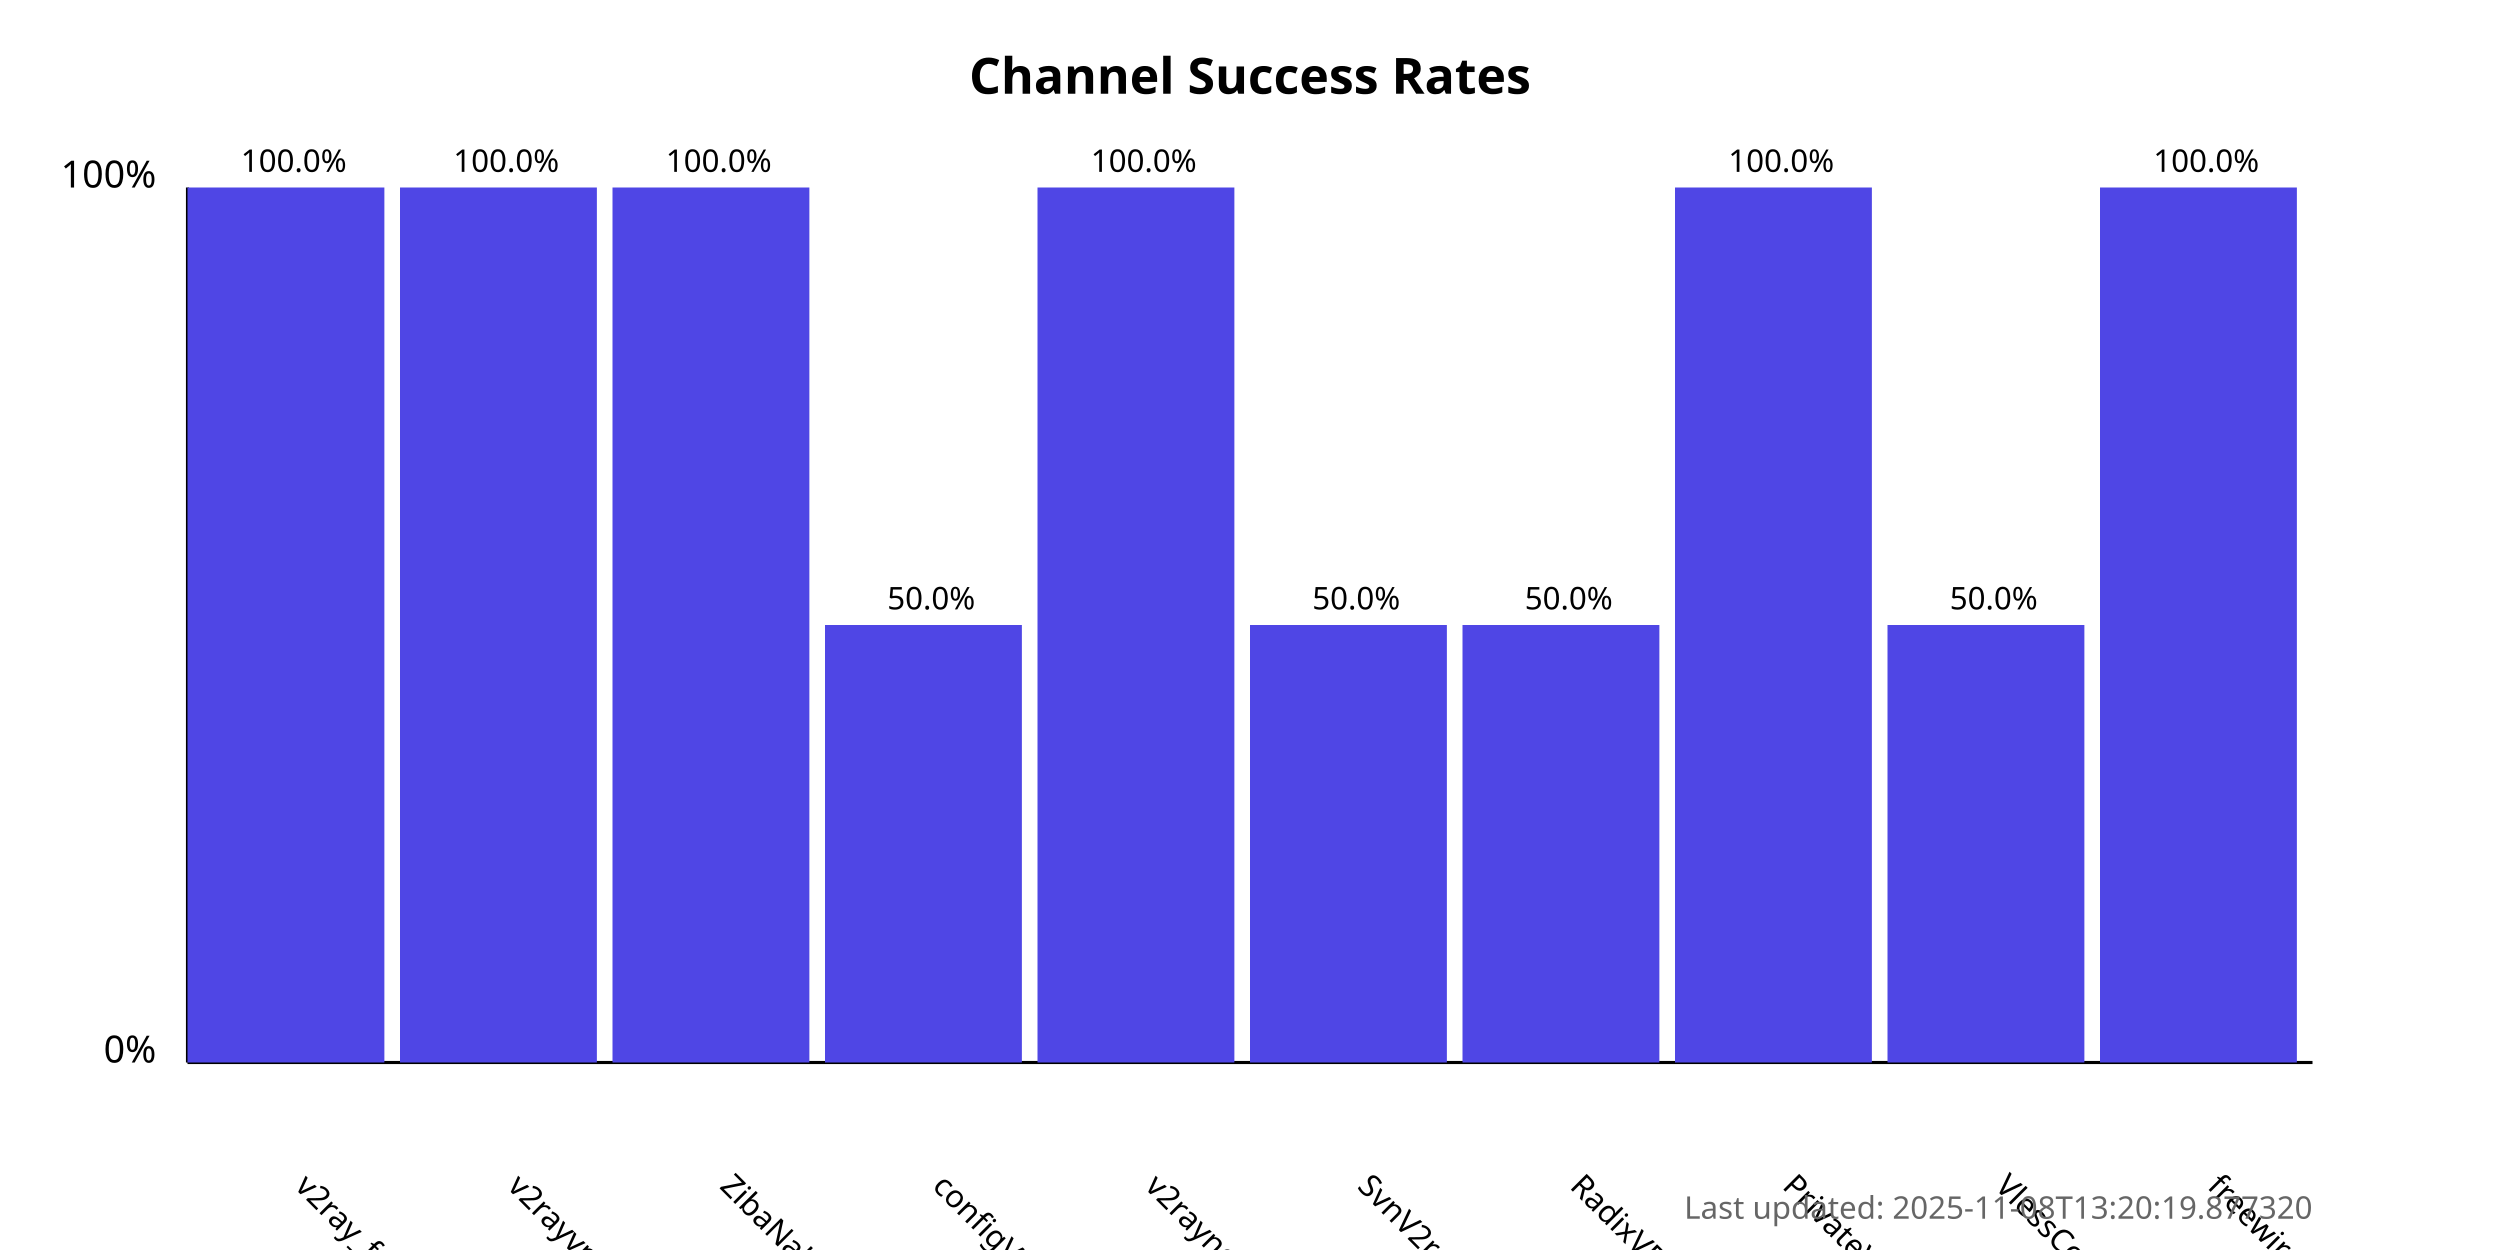
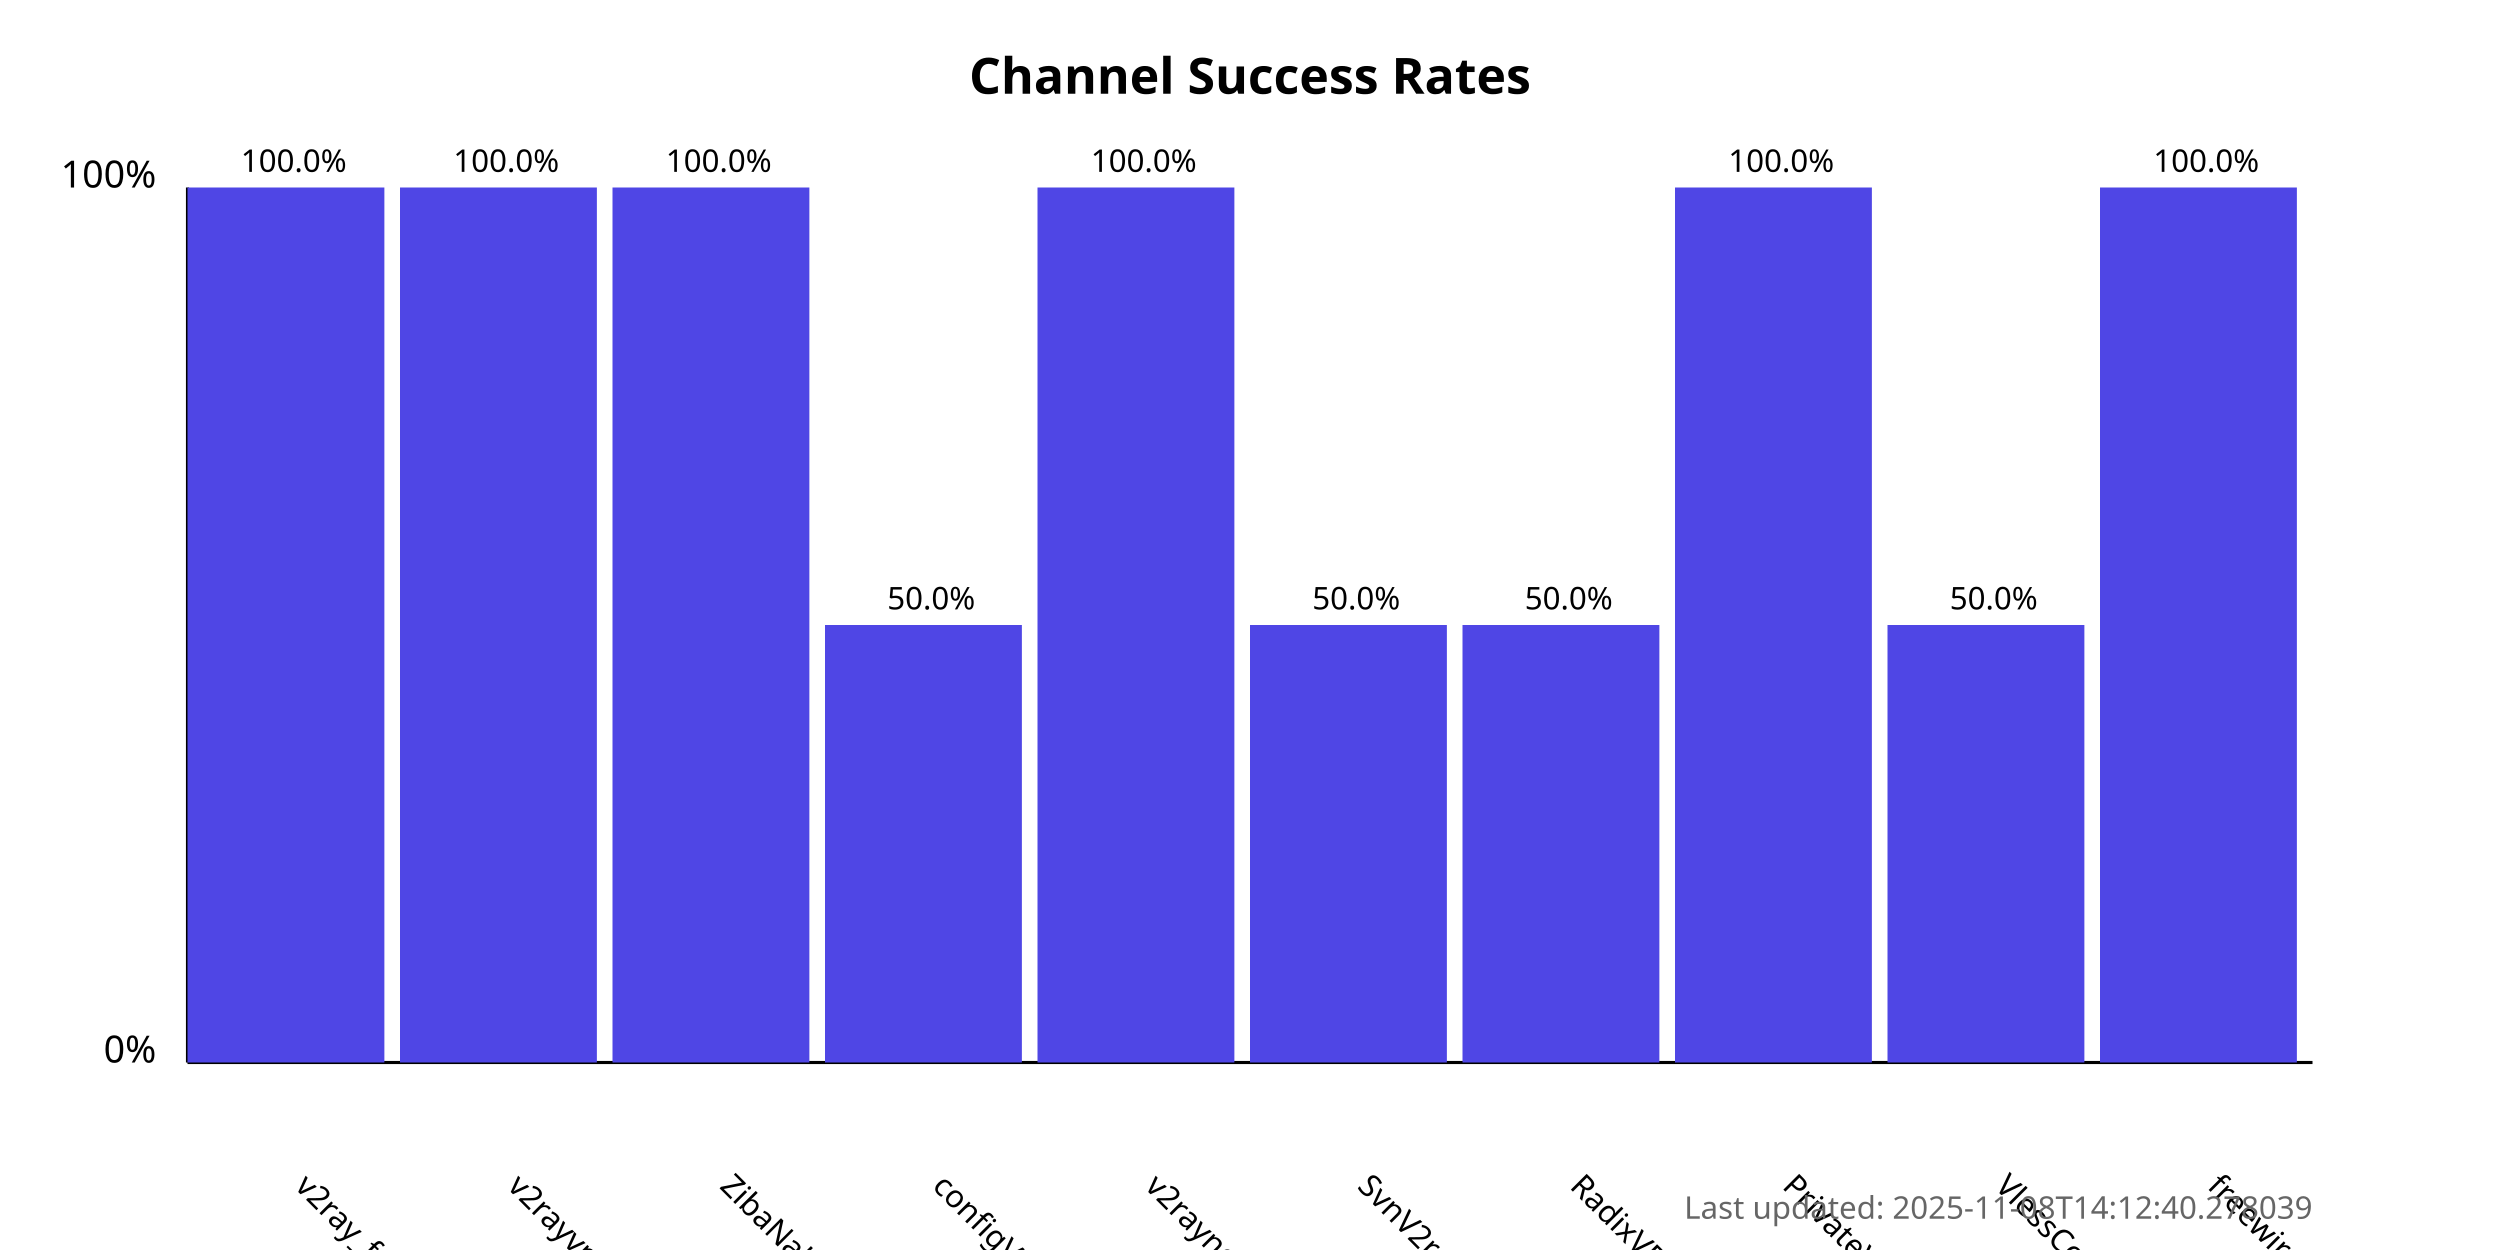
<svg xmlns="http://www.w3.org/2000/svg" width="800" height="400">
  <style>
            .chart-title { font: bold 16px sans-serif; }
            .axis-label { font: 12px sans-serif; }
            .tick-label { font: 10px sans-serif; }
            .bar { fill: #4f46e5; }
            .bar:hover { fill: #6366f1; }
            .timestamp { font: 10px sans-serif; fill: #666; }
        </style>
  <text x="400.0" y="30" text-anchor="middle" class="chart-title">
            Channel Success Rates
        </text>
  <line x1="60" y1="340" x2="60" y2="60" stroke="black" stroke-width="1" />
  <line x1="60" y1="340" x2="740" y2="340" stroke="black" stroke-width="1" />
  <text x="50" y="340" text-anchor="end" class="axis-label">0%</text>
  <text x="50" y="60" text-anchor="end" class="axis-label">100%</text>
  <g>
    <rect x="60" y="60.0" width="63.0" height="280.0" class="bar" />
    <text x="94.0" y="380" transform="rotate(45, 94.0, 380)" text-anchor="start" class="tick-label">
                v2ray_free_conf
            </text>
    <text x="94.0" y="55.0" text-anchor="middle" class="tick-label">
                100.0%
            </text>
  </g>
  <g>
    <rect x="128.0" y="60.0" width="63.0" height="280.0" class="bar" />
    <text x="162.0" y="380" transform="rotate(45, 162.0, 380)" text-anchor="start" class="tick-label">
                v2rayvpno
            </text>
    <text x="162.0" y="55.0" text-anchor="middle" class="tick-label">
                100.0%
            </text>
  </g>
  <g>
    <rect x="196.0" y="60.0" width="63.0" height="280.0" class="bar" />
    <text x="230.0" y="380" transform="rotate(45, 230.0, 380)" text-anchor="start" class="tick-label">
                ZibaNabz
            </text>
    <text x="230.0" y="55.0" text-anchor="middle" class="tick-label">
                100.0%
            </text>
  </g>
  <g>
    <rect x="264.0" y="200.0" width="63.0" height="140.0" class="bar" />
    <text x="298.0" y="380" transform="rotate(45, 298.0, 380)" text-anchor="start" class="tick-label">
                configV2rayForFree
            </text>
    <text x="298.0" y="195.0" text-anchor="middle" class="tick-label">
                50.0%
            </text>
  </g>
  <g>
    <rect x="332.0" y="60.0" width="63.0" height="280.0" class="bar" />
    <text x="366.0" y="380" transform="rotate(45, 366.0, 380)" text-anchor="start" class="tick-label">
                v2rayngvpn
            </text>
    <text x="366.0" y="55.0" text-anchor="middle" class="tick-label">
                100.0%
            </text>
  </g>
  <g>
    <rect x="400.0" y="200.0" width="63.0" height="140.0" class="bar" />
    <text x="434.0" y="380" transform="rotate(45, 434.0, 380)" text-anchor="start" class="tick-label">
                SvnV2ray
            </text>
    <text x="434.0" y="195.0" text-anchor="middle" class="tick-label">
                50.0%
            </text>
  </g>
  <g>
    <rect x="468.0" y="200.0" width="63.0" height="140.0" class="bar" />
    <text x="502.0" y="380" transform="rotate(45, 502.0, 380)" text-anchor="start" class="tick-label">
                RadixVPN
            </text>
    <text x="502.0" y="195.0" text-anchor="middle" class="tick-label">
                50.0%
            </text>
  </g>
  <g>
    <rect x="536.0" y="60.0" width="63.0" height="280.0" class="bar" />
    <text x="570.0" y="380" transform="rotate(45, 570.0, 380)" text-anchor="start" class="tick-label">
                PrivateVPNs
            </text>
    <text x="570.0" y="55.0" text-anchor="middle" class="tick-label">
                100.0%
            </text>
  </g>
  <g>
    <rect x="604.0" y="200.0" width="63.0" height="140.0" class="bar" />
    <text x="638.0" y="380" transform="rotate(45, 638.0, 380)" text-anchor="start" class="tick-label">
                VlessConfig
            </text>
    <text x="638.0" y="195.0" text-anchor="middle" class="tick-label">
                50.0%
            </text>
  </g>
  <g>
    <rect x="672.0" y="60.0" width="63.0" height="280.0" class="bar" />
    <text x="706.0" y="380" transform="rotate(45, 706.0, 380)" text-anchor="start" class="tick-label">
                freewireguard
            </text>
    <text x="706.0" y="55.0" text-anchor="middle" class="tick-label">
                100.0%
            </text>
  </g>
  <text x="740" y="390" text-anchor="end" class="timestamp">
-             Last updated: 2025-11-08T13:20:19.877320
+             Last updated: 2025-11-08T14:12:40.278039
        </text>
</svg>
